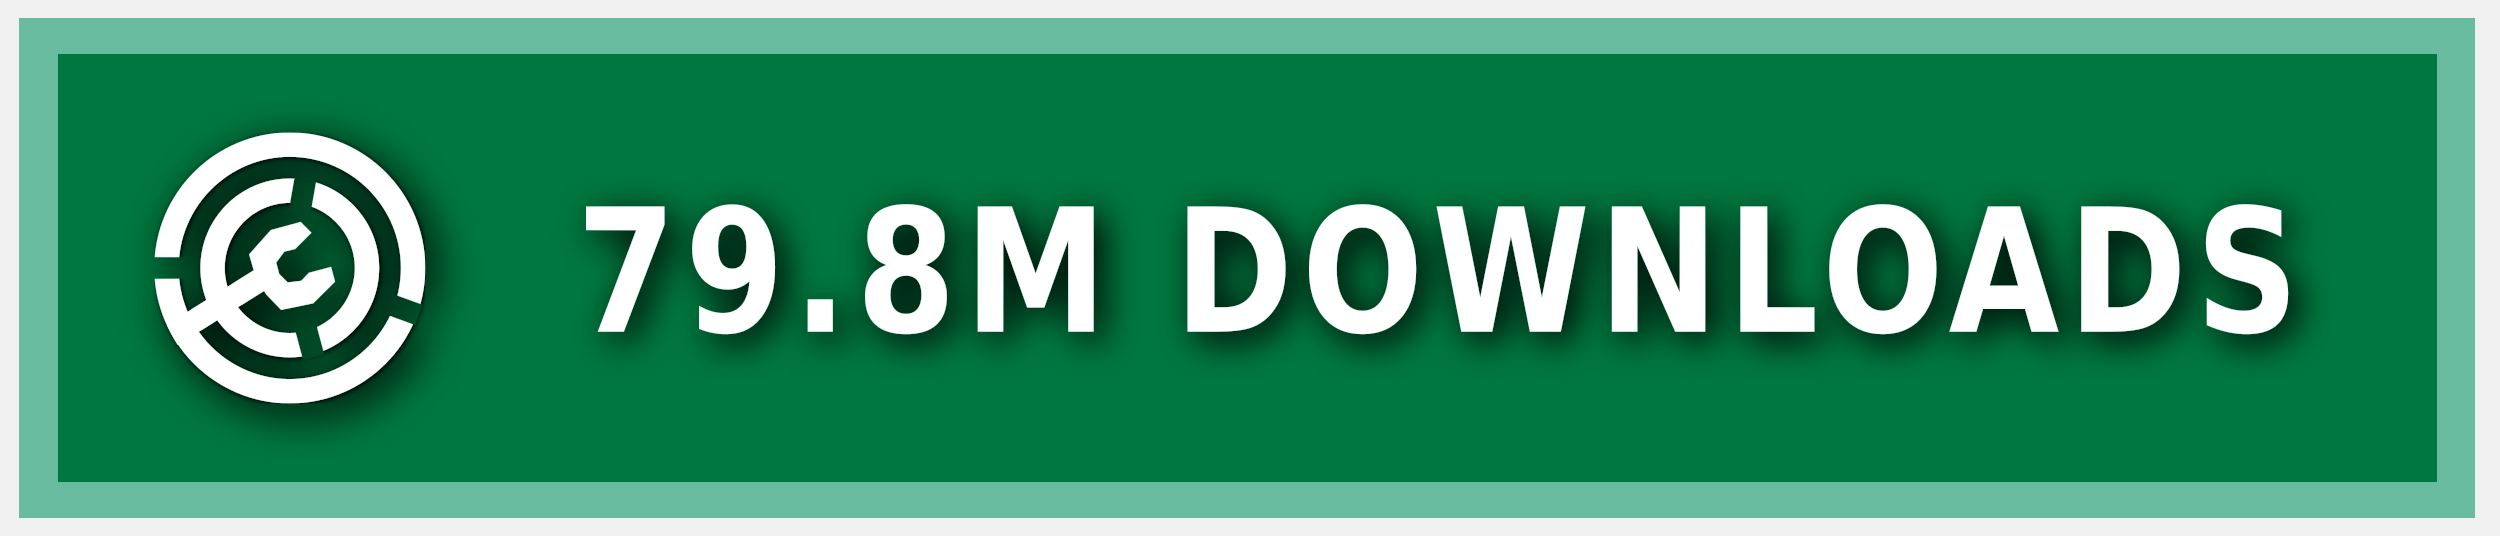
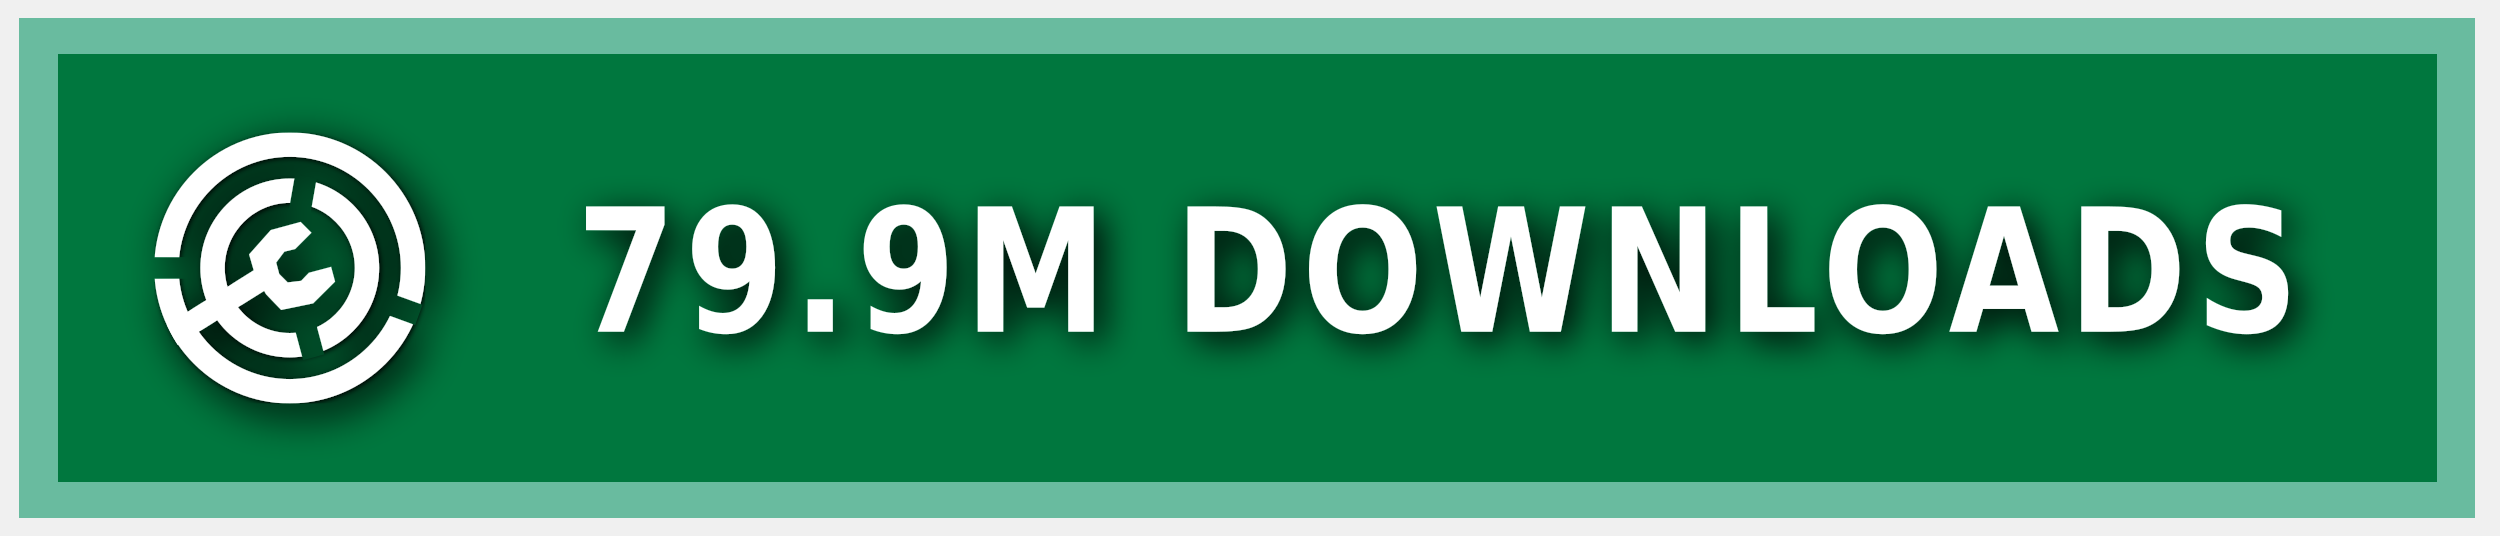
<svg xmlns="http://www.w3.org/2000/svg" xmlns:ns1="https://boxy-svg.com" width="140" height="30" role="img" aria-label="MODRINTH">
  <style> g:not(.noshadow) { filter: drop-shadow(0.5px 0.5px 1.0px black); } </style>
  <defs>
    <ns1:guide x="121.656" y="10.118" angle="90" />
    <ns1:guide x="127.198" y="17.628" angle="90" />
    <ns1:guide x="8.199" y="-3.08" angle="0" />
    <ns1:guide x="20.449" y="-4.101" angle="0" />
    <ns1:guide x="121.656" y="10.118" angle="90" />
    <ns1:guide x="127.198" y="17.628" angle="90" />
    <ns1:guide x="8.199" y="-3.08" angle="0" />
    <ns1:guide x="20.449" y="-4.101" angle="0" />
  </defs>
  <g class="noshadow" shape-rendering="crispEdges" style="" transform="matrix(1.074564, 0, 0, 1, 0, 0)">
    <rect x="1" y="1" width="128" height="28" style="fill: #00954E;" />
    <rect x="1" y="1" width="128" height="28" style="fill: rgba(0, 0, 0, 0.2);" />
    <rect x="2" y="2" width="126" height="26" style="fill: none; stroke-width:2px; stroke: rgba(211, 255, 255, 0.5);" />
  </g>
  <g fill-rule="evenodd" stroke-linejoin="round" stroke-miterlimit="1.5" clip-rule="evenodd" transform="matrix(1.2, 0, 0, 1.2, -1.2, -1.5)">
    <path fill="none" d="M 8.199 7.432 L 20.846 7.432 L 20.846 20.079 L 8.199 20.079 L 8.199 7.432 Z" style="" />
    <g clip-path="url(#a)" transform="matrix(0.126469, 0, 0, 0.126469, 8.198999, 7.431019)" style="">
      <path fill="#ffffff" d="M50 17c18.207 0 32.988 14.787 32.988 33S68.207 83 50 83 17.012 68.213 17.012 50 31.793 17 50 17Zm0 9c13.24 0 23.988 10.755 23.988 24S63.24 74 50 74 26.012 63.245 26.012 50 36.76 26 50 26Z" />
    </g>
    <g clip-path="url(#b)" transform="matrix(0.126469, 0, 0, 0.126469, 8.198999, 7.431019)" style="">
      <path fill="#ffffff" d="M50 0c27.596 0 50 22.404 50 50s-22.404 50-50 50S0 77.596 0 50 22.404 0 50 0Zm0 9c22.629 0 41 18.371 41 41S72.629 91 50 91 9 72.629 9 50 27.371 9 50 9Z" />
    </g>
    <g class="noshadow" clip-path="url(#c)" transform="matrix(0.112383, 0, 0, 0.122032, 8.268063, 7.737635)" style="">
      <path fill="none" stroke="#ffffff" stroke-width="9" d="M 50 50 L 5.171 75.882" />
    </g>
    <path fill="#ffffff" d="M 12.909 14.103 L 12.625 13.123 L 13.637 11.985 L 15.028 11.605 L 15.534 12.111 L 14.775 12.87 L 14.269 12.996 L 13.89 13.502 L 14.032 14.038 L 14.425 14.429 L 15.053 14.354 L 15.415 13.979 L 16.452 13.701 L 16.637 14.392 L 15.613 15.407 L 14.121 15.714 L 13.415 14.979 L 12.909 14.103 Z" style="" />
    <clipPath id="clip-1">
      <path d="M50 0c27.596 0 50 22.404 50 50s-22.404 50-50 50S0 77.596 0 50 22.404 0 50 0Zm0 39.549c5.768 0 10.451 4.683 10.451 10.451 0 5.768-4.683 10.451-10.451 10.451-5.768 0-10.451-4.683-10.451-10.451 0-5.768 4.683-10.451 10.451-10.451Z" />
    </clipPath>
    <g class="noshadow" clip-path="url(#clip-1)" transform="matrix(0.064459, 0.010209, -0.018807, 0.118741, -9.215255, -61.72825)" style="transform-origin: 27.985px 74.177px;">
      <path fill="none" stroke="#ffffff" stroke-width="9" d="M 49.29 67.75 L 6.679 80.603" style="" />
    </g>
  </g>
  <g>
    <clipPath id="a">
      <path fill-rule="evenodd" stroke-linejoin="round" stroke-miterlimit="1.5" clip-rule="evenodd" d="M100 0H0v100h100V0ZM46.002 49.295l.076 1.757 8.83 32.963 7.843-2.102-8.596-32.094 5.804-32.932-7.997-1.41-5.96 33.818Z" />
    </clipPath>
    <clipPath id="b">
      <path d="M0 0v46h50l1.368.241L99 63.578l-2.736 7.517L49.295 54H0v46h100V0H0Z" />
    </clipPath>
    <clipPath id="c">
      <path d="M50 0c27.596 0 50 22.404 50 50s-22.404 50-50 50S0 77.596 0 50 22.404 0 50 0Zm0 39.549c5.768 0 10.451 4.683 10.451 10.451 0 5.768-4.683 10.451-10.451 10.451-5.768 0-10.451-4.683-10.451-10.451 0-5.768 4.683-10.451 10.451-10.451Z" />
    </clipPath>
  </g>
  <g fill="#fff" text-anchor="middle" font-family="Verdana,Geneva,DejaVu Sans,sans-serif" text-rendering="geometricPrecision" font-size="100" transform="matrix(1, 0, 0, 1, 13, 0)">
-     <text style="font-size: 80px; font-weight: 700; white-space: pre;" transform="matrix(0.1, 0, 0, 0.120296, 0, -3.678133)" x="675" y="185" letter-spacing="5">79.8M DOWNLOADS</text>
+     <text style="font-size: 80px; font-weight: 700; white-space: pre;" transform="matrix(0.1, 0, 0, 0.120296, 0, -3.678133)" x="675" y="185" letter-spacing="5">79.9M DOWNLOADS</text>
  </g>
</svg>
